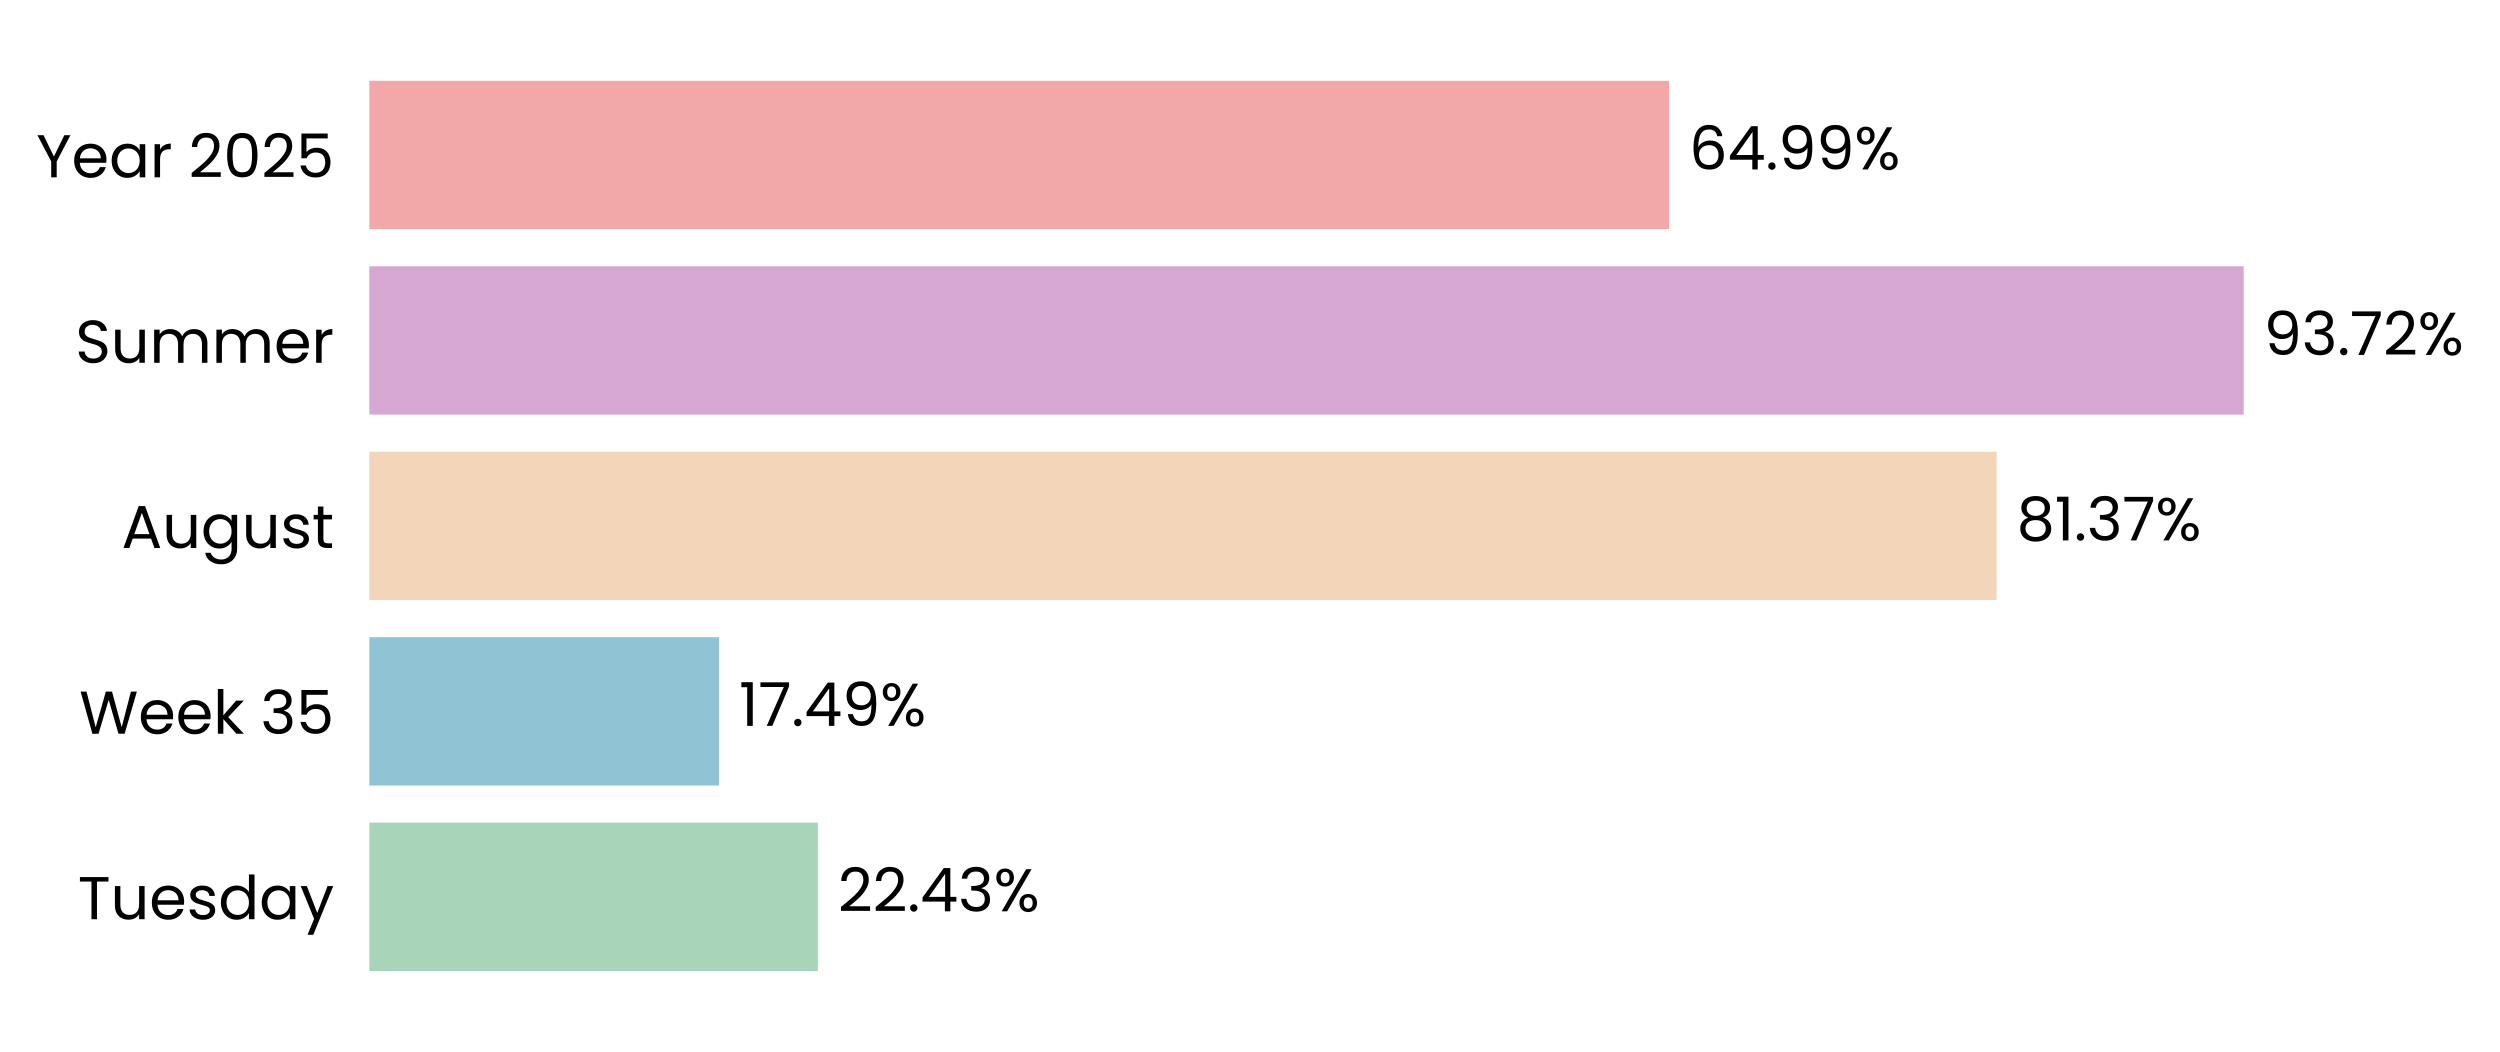
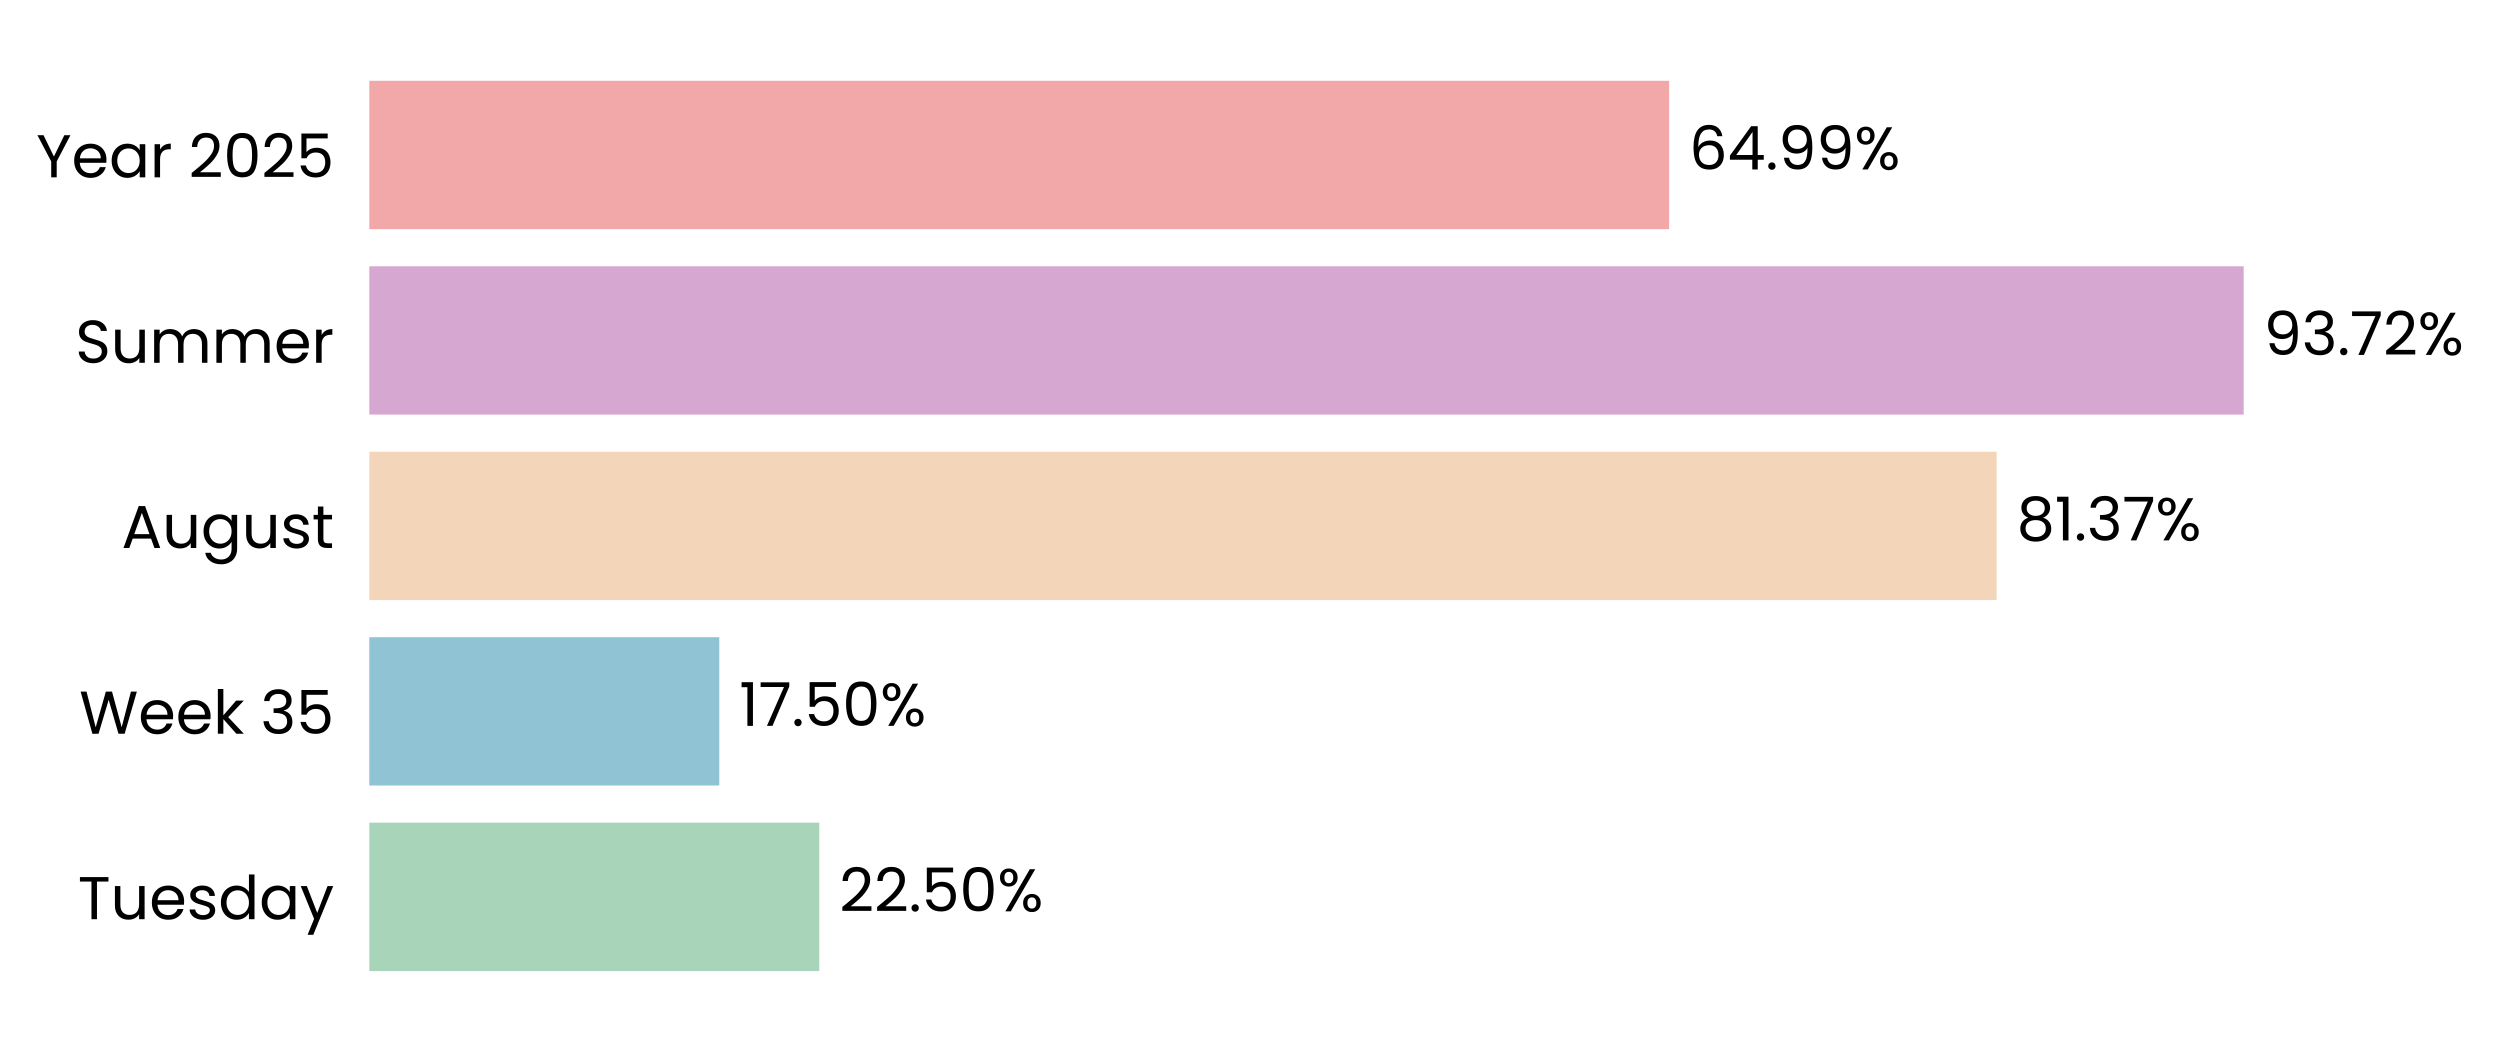
- <svg xmlns="http://www.w3.org/2000/svg" xmlns:xlink="http://www.w3.org/1999/xlink" width="496.281pt" height="208.8pt" viewBox="0 0 496.281 208.8" version="1.1">
+ <svg xmlns="http://www.w3.org/2000/svg" xmlns:xlink="http://www.w3.org/1999/xlink" width="496.282pt" height="208.8pt" viewBox="0 0 496.282 208.8" version="1.1">
  <defs>
    <style type="text/css">*{stroke-linejoin: round; stroke-linecap: butt}</style>
  </defs>
  <g id="figure_1">
    <g id="patch_1">
-       <path d="M 0 208.8  L 496.281 208.8  L 496.281 0  L 0 0  L 0 208.8  z " style="fill: none" />
+       <path d="M 0 208.8  L 496.282 208.8  L 496.282 0  L 0 0  L 0 208.8  z " style="fill: none" />
    </g>
    <g id="axes_1">
      <g id="patch_2">
-         <path d="M 73.311 201.6  L 470.327 201.6  L 470.327 7.2  L 73.311 7.2  L 73.311 201.6  z " style="fill: none" />
+         <path d="M 73.311 201.6  L 470.324 201.6  L 470.324 7.2  L 73.311 7.2  L 73.311 201.6  z " style="fill: none" />
      </g>
      <g id="patch_3">
-         <path d="M 73.311 192.764  L 162.364 192.764  L 162.364 163.309  L 73.311 163.309  z " clip-path="url(#pb11157ef2d)" style="fill: #a8d5ba" />
+         <path d="M 73.311 192.764  L 162.639 192.764  L 162.639 163.309  L 73.311 163.309  z " clip-path="url(#pab10f8571c)" style="fill: #a8d5ba" />
      </g>
      <g id="patch_4">
-         <path d="M 73.311 155.945  L 142.75 155.945  L 142.75 126.491  L 73.311 126.491  z " clip-path="url(#pb11157ef2d)" style="fill: #90c3d4" />
+         <path d="M 73.311 155.945  L 142.788 155.945  L 142.788 126.491  L 73.311 126.491  z " clip-path="url(#pab10f8571c)" style="fill: #90c3d4" />
      </g>
      <g id="patch_5">
-         <path d="M 73.311 119.127  L 396.358 119.127  L 396.358 89.673  L 73.311 89.673  z " clip-path="url(#pb11157ef2d)" style="fill: #f3d6ba" />
+         <path d="M 73.311 119.127  L 396.364 119.127  L 396.364 89.673  L 73.311 89.673  z " clip-path="url(#pab10f8571c)" style="fill: #f3d6ba" />
      </g>
      <g id="patch_6">
-         <path d="M 73.311 82.309  L 445.402 82.309  L 445.402 52.855  L 73.311 52.855  z " clip-path="url(#pb11157ef2d)" style="fill: #d6a8d1" />
+         <path d="M 73.311 82.309  L 445.403 82.309  L 445.403 52.855  L 73.311 52.855  z " clip-path="url(#pab10f8571c)" style="fill: #d6a8d1" />
      </g>
      <g id="patch_7">
-         <path d="M 73.311 45.491  L 331.343 45.491  L 331.343 16.036  L 73.311 16.036  z " clip-path="url(#pb11157ef2d)" style="fill: #f2a8a8" />
+         <path d="M 73.311 45.491  L 331.342 45.491  L 331.342 16.036  L 73.311 16.036  z " clip-path="url(#pab10f8571c)" style="fill: #f2a8a8" />
      </g>
      <g id="matplotlib.axis_1">
        <g id="ytick_1">
          <g id="text_1">
            <g transform="translate(15.4575 182.4764) scale(0.12 -0.12)">
              <defs>
                <path id="Poppins-Regular-54" d="M 3238 4461  L 3238 3987  L 2022 3987  L 2022 0  L 1440 0  L 1440 3987  L 218 3987  L 218 4461  L 3238 4461  z " transform="scale(0.015625)" />
                <path id="Poppins-Regular-75" d="M 3603 3507  L 3603 0  L 3021 0  L 3021 518  Q 2854 250 2556 99  Q 2259 -51 1901 -51  Q 1491 -51 1164 118  Q 838 288 649 627  Q 461 966 461 1453  L 461 3507  L 1037 3507  L 1037 1530  Q 1037 1011 1299 732  Q 1562 454 2016 454  Q 2483 454 2752 742  Q 3021 1030 3021 1581  L 3021 3507  L 3603 3507  z " transform="scale(0.015625)" />
                <path id="Poppins-Regular-65" d="M 3693 1888  Q 3693 1722 3674 1536  L 870 1536  Q 902 1018 1225 726  Q 1549 435 2010 435  Q 2387 435 2640 611  Q 2893 787 2995 1082  L 3622 1082  Q 3482 576 3059 259  Q 2637 -58 2010 -58  Q 1510 -58 1116 166  Q 723 390 499 803  Q 275 1216 275 1760  Q 275 2304 492 2713  Q 710 3123 1104 3344  Q 1498 3565 2010 3565  Q 2509 3565 2893 3347  Q 3277 3130 3485 2749  Q 3693 2368 3693 1888  z M 3091 2010  Q 3091 2342 2944 2582  Q 2797 2822 2544 2947  Q 2291 3072 1984 3072  Q 1542 3072 1232 2790  Q 922 2509 877 2010  L 3091 2010  z " transform="scale(0.015625)" />
                <path id="Poppins-Regular-73" d="M 1734 -58  Q 1331 -58 1011 80  Q 691 218 505 464  Q 320 710 301 1030  L 902 1030  Q 928 768 1149 601  Q 1370 435 1728 435  Q 2061 435 2253 582  Q 2445 730 2445 954  Q 2445 1184 2240 1296  Q 2035 1408 1606 1517  Q 1216 1619 969 1724  Q 723 1830 547 2038  Q 371 2246 371 2586  Q 371 2854 531 3078  Q 691 3302 985 3433  Q 1280 3565 1658 3565  Q 2240 3565 2598 3270  Q 2957 2976 2982 2464  L 2400 2464  Q 2381 2739 2179 2905  Q 1978 3072 1638 3072  Q 1325 3072 1139 2937  Q 954 2803 954 2586  Q 954 2413 1066 2301  Q 1178 2189 1347 2121  Q 1517 2054 1818 1971  Q 2195 1869 2432 1769  Q 2669 1670 2838 1472  Q 3008 1274 3014 954  Q 3014 666 2854 435  Q 2694 205 2403 73  Q 2112 -58 1734 -58  z " transform="scale(0.015625)" />
                <path id="Poppins-Regular-64" d="M 275 1766  Q 275 2304 492 2710  Q 710 3117 1091 3341  Q 1472 3565 1946 3565  Q 2355 3565 2707 3376  Q 3059 3187 3245 2880  L 3245 4736  L 3834 4736  L 3834 0  L 3245 0  L 3245 659  Q 3072 346 2733 144  Q 2394 -58 1939 -58  Q 1472 -58 1091 172  Q 710 403 492 819  Q 275 1235 275 1766  z M 3245 1760  Q 3245 2157 3085 2451  Q 2925 2746 2653 2902  Q 2381 3059 2054 3059  Q 1728 3059 1459 2905  Q 1190 2752 1030 2457  Q 870 2163 870 1766  Q 870 1363 1030 1065  Q 1190 768 1459 611  Q 1728 454 2054 454  Q 2381 454 2653 611  Q 2925 768 3085 1065  Q 3245 1363 3245 1760  z " transform="scale(0.015625)" />
                <path id="Poppins-Regular-61" d="M 275 1766  Q 275 2304 492 2710  Q 710 3117 1091 3341  Q 1472 3565 1939 3565  Q 2400 3565 2739 3366  Q 3078 3168 3245 2867  L 3245 3507  L 3834 3507  L 3834 0  L 3245 0  L 3245 653  Q 3072 346 2729 144  Q 2387 -58 1933 -58  Q 1466 -58 1088 172  Q 710 403 492 819  Q 275 1235 275 1766  z M 3245 1760  Q 3245 2157 3085 2451  Q 2925 2746 2653 2902  Q 2381 3059 2054 3059  Q 1728 3059 1459 2905  Q 1190 2752 1030 2457  Q 870 2163 870 1766  Q 870 1363 1030 1065  Q 1190 768 1459 611  Q 1728 454 2054 454  Q 2381 454 2653 611  Q 2925 768 3085 1065  Q 3245 1363 3245 1760  z " transform="scale(0.015625)" />
                <path id="Poppins-Regular-79" d="M 3514 3507  L 1402 -1651  L 800 -1651  L 1491 38  L 77 3507  L 723 3507  L 1824 666  L 2912 3507  L 3514 3507  z " transform="scale(0.015625)" />
              </defs>
              <use xlink:href="#Poppins-Regular-54" />
              <use xlink:href="#Poppins-Regular-75" transform="translate(54.09999 0)" />
              <use xlink:href="#Poppins-Regular-65" transform="translate(118.1 0)" />
              <use xlink:href="#Poppins-Regular-73" transform="translate(180.1 0)" />
              <use xlink:href="#Poppins-Regular-64" transform="translate(232.3 0)" />
              <use xlink:href="#Poppins-Regular-61" transform="translate(299.8999 0)" />
              <use xlink:href="#Poppins-Regular-79" transform="translate(367.4999 0)" />
            </g>
          </g>
        </g>
        <g id="ytick_2">
          <g id="text_2">
            <g transform="translate(15.73125 145.6582) scale(0.12 -0.12)">
              <defs>
                <path id="Poppins-Regular-57" d="M 6099 4461  L 4806 0  L 4154 0  L 3117 3590  L 2042 0  L 1395 -6  L 147 4461  L 768 4461  L 1741 678  L 2816 4461  L 3469 4461  L 4493 691  L 5472 4461  L 6099 4461  z " transform="scale(0.015625)" />
                <path id="Poppins-Regular-6b" d="M 2451 0  L 1075 1549  L 1075 0  L 493 0  L 493 4736  L 1075 4736  L 1075 1952  L 2426 3507  L 3238 3507  L 1587 1760  L 3245 0  L 2451 0  z " transform="scale(0.015625)" />
                <path id="Poppins-Regular-20" transform="scale(0.015625)" />
                <path id="Poppins-Regular-33" d="M 384 3462  Q 429 4051 838 4384  Q 1248 4717 1901 4717  Q 2336 4717 2653 4560  Q 2970 4403 3133 4134  Q 3296 3866 3296 3526  Q 3296 3130 3069 2842  Q 2842 2554 2477 2470  L 2477 2438  Q 2893 2336 3136 2035  Q 3379 1734 3379 1248  Q 3379 883 3212 592  Q 3046 301 2713 134  Q 2381 -32 1914 -32  Q 1235 -32 800 323  Q 365 678 314 1331  L 877 1331  Q 922 947 1190 704  Q 1459 461 1907 461  Q 2355 461 2588 694  Q 2822 928 2822 1299  Q 2822 1779 2502 1990  Q 2182 2202 1536 2202  L 1389 2202  L 1389 2688  L 1542 2688  Q 2131 2694 2432 2883  Q 2733 3072 2733 3469  Q 2733 3808 2512 4013  Q 2291 4218 1882 4218  Q 1485 4218 1241 4013  Q 998 3808 954 3462  L 384 3462  z " transform="scale(0.015625)" />
                <path id="Poppins-Regular-35" d="M 3347 4122  L 1101 4122  L 1101 2662  Q 1248 2867 1536 2998  Q 1824 3130 2157 3130  Q 2688 3130 3021 2909  Q 3354 2688 3498 2339  Q 3642 1990 3642 1600  Q 3642 1139 3469 774  Q 3296 410 2941 198  Q 2586 -13 2061 -13  Q 1389 -13 973 332  Q 557 678 467 1254  L 1037 1254  Q 1120 890 1389 685  Q 1658 480 2067 480  Q 2573 480 2829 784  Q 3085 1088 3085 1587  Q 3085 2086 2829 2358  Q 2573 2630 2074 2630  Q 1734 2630 1481 2467  Q 1229 2304 1114 2022  L 563 2022  L 563 4634  L 3347 4634  L 3347 4122  z " transform="scale(0.015625)" />
              </defs>
              <use xlink:href="#Poppins-Regular-57" />
              <use xlink:href="#Poppins-Regular-65" transform="translate(97.59999 0)" />
              <use xlink:href="#Poppins-Regular-65" transform="translate(159.6 0)" />
              <use xlink:href="#Poppins-Regular-6b" transform="translate(221.6 0)" />
              <use xlink:href="#Poppins-Regular-20" transform="translate(273.0999 0)" />
              <use xlink:href="#Poppins-Regular-33" transform="translate(299.7999 0)" />
              <use xlink:href="#Poppins-Regular-35" transform="translate(358.6999 0)" />
            </g>
          </g>
        </g>
        <g id="ytick_3">
          <g id="text_3">
            <g transform="translate(24.11812 108.78) scale(0.12 -0.12)">
              <defs>
                <path id="Poppins-Regular-41" d="M 3130 992  L 1184 992  L 826 0  L 211 0  L 1824 4435  L 2496 4435  L 4102 0  L 3488 0  L 3130 992  z M 2963 1466  L 2157 3718  L 1350 1466  L 2963 1466  z " transform="scale(0.015625)" />
                <path id="Poppins-Regular-67" d="M 1939 3565  Q 2394 3565 2736 3366  Q 3078 3168 3245 2867  L 3245 3507  L 3834 3507  L 3834 -77  Q 3834 -557 3629 -931  Q 3424 -1306 3043 -1517  Q 2662 -1728 2157 -1728  Q 1466 -1728 1005 -1401  Q 544 -1075 461 -512  L 1037 -512  Q 1133 -832 1433 -1027  Q 1734 -1222 2157 -1222  Q 2637 -1222 2941 -921  Q 3245 -621 3245 -77  L 3245 659  Q 3072 352 2733 147  Q 2394 -58 1939 -58  Q 1472 -58 1091 172  Q 710 403 492 819  Q 275 1235 275 1766  Q 275 2304 492 2710  Q 710 3117 1091 3341  Q 1472 3565 1939 3565  z M 3245 1760  Q 3245 2157 3085 2451  Q 2925 2746 2653 2902  Q 2381 3059 2054 3059  Q 1728 3059 1459 2905  Q 1190 2752 1030 2457  Q 870 2163 870 1766  Q 870 1363 1030 1065  Q 1190 768 1459 611  Q 1728 454 2054 454  Q 2381 454 2653 611  Q 2925 768 3085 1065  Q 3245 1363 3245 1760  z " transform="scale(0.015625)" />
                <path id="Poppins-Regular-74" d="M 1203 3027  L 1203 960  Q 1203 704 1312 598  Q 1421 493 1690 493  L 2118 493  L 2118 0  L 1594 0  Q 1107 0 864 224  Q 621 448 621 960  L 621 3027  L 166 3027  L 166 3507  L 621 3507  L 621 4390  L 1203 4390  L 1203 3507  L 2118 3507  L 2118 3027  L 1203 3027  z " transform="scale(0.015625)" />
              </defs>
              <use xlink:href="#Poppins-Regular-41" />
              <use xlink:href="#Poppins-Regular-75" transform="translate(67.39999 0)" />
              <use xlink:href="#Poppins-Regular-67" transform="translate(131.4 0)" />
              <use xlink:href="#Poppins-Regular-75" transform="translate(199 0)" />
              <use xlink:href="#Poppins-Regular-73" transform="translate(263 0)" />
              <use xlink:href="#Poppins-Regular-74" transform="translate(315.2 0)" />
            </g>
          </g>
        </g>
        <g id="ytick_4">
          <g id="text_4">
            <g transform="translate(14.95125 72.02182) scale(0.12 -0.12)">
              <defs>
                <path id="Poppins-Regular-53" d="M 1907 -45  Q 1466 -45 1117 112  Q 768 269 569 547  Q 371 826 365 1190  L 986 1190  Q 1018 877 1245 662  Q 1472 448 1907 448  Q 2323 448 2563 656  Q 2803 864 2803 1190  Q 2803 1446 2662 1606  Q 2522 1766 2310 1849  Q 2099 1933 1741 2029  Q 1299 2144 1033 2259  Q 768 2374 579 2620  Q 390 2867 390 3283  Q 390 3648 576 3929  Q 762 4211 1098 4364  Q 1434 4518 1869 4518  Q 2496 4518 2896 4204  Q 3296 3891 3347 3373  L 2707 3373  Q 2675 3629 2438 3824  Q 2202 4019 1811 4019  Q 1446 4019 1216 3830  Q 986 3642 986 3302  Q 986 3059 1123 2905  Q 1261 2752 1462 2672  Q 1664 2592 2029 2490  Q 2470 2368 2739 2249  Q 3008 2131 3200 1884  Q 3392 1638 3392 1216  Q 3392 890 3219 602  Q 3046 314 2707 134  Q 2368 -45 1907 -45  z " transform="scale(0.015625)" />
                <path id="Poppins-Regular-6d" d="M 4710 3571  Q 5120 3571 5440 3401  Q 5760 3232 5945 2893  Q 6131 2554 6131 2067  L 6131 0  L 5555 0  L 5555 1984  Q 5555 2509 5296 2787  Q 5037 3066 4595 3066  Q 4141 3066 3872 2774  Q 3603 2483 3603 1933  L 3603 0  L 3027 0  L 3027 1984  Q 3027 2509 2768 2787  Q 2509 3066 2067 3066  Q 1613 3066 1344 2774  Q 1075 2483 1075 1933  L 1075 0  L 493 0  L 493 3507  L 1075 3507  L 1075 3002  Q 1248 3277 1539 3424  Q 1830 3571 2182 3571  Q 2624 3571 2963 3372  Q 3302 3174 3469 2790  Q 3616 3162 3955 3366  Q 4294 3571 4710 3571  z " transform="scale(0.015625)" />
                <path id="Poppins-Regular-72" d="M 1075 2938  Q 1229 3238 1513 3404  Q 1798 3571 2208 3571  L 2208 2970  L 2054 2970  Q 1075 2970 1075 1907  L 1075 0  L 493 0  L 493 3507  L 1075 3507  L 1075 2938  z " transform="scale(0.015625)" />
              </defs>
              <use xlink:href="#Poppins-Regular-53" />
              <use xlink:href="#Poppins-Regular-75" transform="translate(58.7 0)" />
              <use xlink:href="#Poppins-Regular-6d" transform="translate(122.7 0)" />
              <use xlink:href="#Poppins-Regular-6d" transform="translate(225.7 0)" />
              <use xlink:href="#Poppins-Regular-65" transform="translate(328.7 0)" />
              <use xlink:href="#Poppins-Regular-72" transform="translate(390.6999 0)" />
            </g>
          </g>
        </g>
        <g id="ytick_5">
          <g id="text_5">
            <g transform="translate(7.2 35.20364) scale(0.12 -0.12)">
              <defs>
                <path id="Poppins-Regular-59" d="M 3616 4461  L 2163 1683  L 2163 0  L 1581 0  L 1581 1683  L 122 4461  L 768 4461  L 1869 2202  L 2970 4461  L 3616 4461  z " transform="scale(0.015625)" />
                <path id="Poppins-Regular-32" d="M 326 467  Q 1139 1120 1600 1539  Q 2061 1958 2377 2416  Q 2694 2874 2694 3315  Q 2694 3731 2492 3971  Q 2291 4211 1843 4211  Q 1408 4211 1168 3939  Q 928 3667 909 3213  L 346 3213  Q 371 3930 780 4320  Q 1190 4710 1837 4710  Q 2496 4710 2883 4345  Q 3270 3981 3270 3341  Q 3270 2810 2953 2307  Q 2637 1805 2233 1424  Q 1830 1043 1203 538  L 3405 538  L 3405 51  L 326 51  L 326 467  z " transform="scale(0.015625)" />
                <path id="Poppins-Regular-30" d="M 397 2362  Q 397 3462 755 4080  Q 1114 4698 2010 4698  Q 2899 4698 3257 4080  Q 3616 3462 3616 2362  Q 3616 1242 3257 621  Q 2899 0 2010 0  Q 1114 0 755 621  Q 397 1242 397 2362  z M 3040 2362  Q 3040 2918 2966 3305  Q 2893 3693 2665 3929  Q 2438 4166 2010 4166  Q 1574 4166 1347 3929  Q 1120 3693 1046 3305  Q 973 2918 973 2362  Q 973 1786 1046 1395  Q 1120 1005 1347 768  Q 1574 531 2010 531  Q 2438 531 2665 768  Q 2893 1005 2966 1395  Q 3040 1786 3040 2362  z " transform="scale(0.015625)" />
              </defs>
              <use xlink:href="#Poppins-Regular-59" />
              <use xlink:href="#Poppins-Regular-65" transform="translate(58.39999 0)" />
              <use xlink:href="#Poppins-Regular-61" transform="translate(120.4 0)" />
              <use xlink:href="#Poppins-Regular-72" transform="translate(188 0)" />
              <use xlink:href="#Poppins-Regular-20" transform="translate(225.3 0)" />
              <use xlink:href="#Poppins-Regular-32" transform="translate(252 0)" />
              <use xlink:href="#Poppins-Regular-30" transform="translate(309.4999 0)" />
              <use xlink:href="#Poppins-Regular-32" transform="translate(372.2999 0)" />
              <use xlink:href="#Poppins-Regular-35" transform="translate(429.7999 0)" />
            </g>
          </g>
        </g>
      </g>
      <g id="text_6">
-         <g transform="translate(166.3342 180.9164) scale(0.12 -0.12)">
+         <g transform="translate(166.6092 180.9164) scale(0.12 -0.12)">
          <defs>
            <path id="Poppins-Regular-2e" d="M 678 -38  Q 512 -38 397 77  Q 282 192 282 358  Q 282 525 397 640  Q 512 755 678 755  Q 838 755 950 640  Q 1062 525 1062 358  Q 1062 192 950 77  Q 838 -38 678 -38  z " transform="scale(0.015625)" />
-             <path id="Poppins-Regular-34" d="M 256 1030  L 256 1472  L 2502 4582  L 3200 4582  L 3200 1536  L 3840 1536  L 3840 1030  L 3200 1030  L 3200 0  L 2624 0  L 2624 1030  L 256 1030  z M 2650 3974  L 928 1536  L 2650 1536  L 2650 3974  z " transform="scale(0.015625)" />
            <path id="Poppins-Regular-25" d="M 269 3584  Q 269 4019 531 4278  Q 794 4538 1203 4538  Q 1613 4538 1875 4278  Q 2138 4019 2138 3584  Q 2138 3142 1875 2883  Q 1613 2624 1203 2624  Q 794 2624 531 2883  Q 269 3142 269 3584  z M 4006 4467  L 1414 0  L 838 0  L 3430 4467  L 4006 4467  z M 1203 4179  Q 986 4179 861 4028  Q 736 3878 736 3584  Q 736 3290 861 3136  Q 986 2982 1203 2982  Q 1421 2982 1549 3139  Q 1677 3296 1677 3584  Q 1677 3878 1549 4028  Q 1421 4179 1203 4179  z M 2720 883  Q 2720 1325 2982 1584  Q 3245 1843 3654 1843  Q 4064 1843 4323 1584  Q 4582 1325 4582 883  Q 4582 448 4323 185  Q 4064 -77 3654 -77  Q 3245 -77 2982 182  Q 2720 442 2720 883  z M 3648 1478  Q 3430 1478 3302 1328  Q 3174 1178 3174 883  Q 3174 595 3302 444  Q 3430 294 3648 294  Q 3866 294 3994 444  Q 4122 595 4122 883  Q 4122 1178 3994 1328  Q 3866 1478 3648 1478  z " transform="scale(0.015625)" />
          </defs>
          <use xlink:href="#Poppins-Regular-32" />
          <use xlink:href="#Poppins-Regular-32" transform="translate(57.49999 0)" />
          <use xlink:href="#Poppins-Regular-2e" transform="translate(115 0)" />
-           <use xlink:href="#Poppins-Regular-34" transform="translate(136 0)" />
-           <use xlink:href="#Poppins-Regular-33" transform="translate(198.8999 0)" />
-           <use xlink:href="#Poppins-Regular-25" transform="translate(257.7999 0)" />
+           <use xlink:href="#Poppins-Regular-35" transform="translate(136 0)" />
+           <use xlink:href="#Poppins-Regular-30" transform="translate(198.7999 0)" />
+           <use xlink:href="#Poppins-Regular-25" transform="translate(261.5999 0)" />
        </g>
      </g>
      <g id="text_7">
-         <g transform="translate(146.7197 144.0982) scale(0.12 -0.12)">
+         <g transform="translate(146.7586 144.0982) scale(0.12 -0.12)">
          <defs>
            <path id="Poppins-Regular-31" d="M 243 4096  L 243 4627  L 1446 4627  L 1446 0  L 858 0  L 858 4096  L 243 4096  z " transform="scale(0.015625)" />
            <path id="Poppins-Regular-37" d="M 3245 4173  L 1466 0  L 877 0  L 2682 4115  L 211 4115  L 211 4614  L 3245 4614  L 3245 4173  z " transform="scale(0.015625)" />
-             <path id="Poppins-Regular-39" d="M 1146 1242  Q 1210 877 1443 678  Q 1677 480 2074 480  Q 2605 480 2857 896  Q 3110 1312 3098 2298  Q 2963 2010 2649 1846  Q 2336 1683 1952 1683  Q 1523 1683 1187 1859  Q 851 2035 659 2374  Q 467 2714 467 3194  Q 467 3878 864 4297  Q 1261 4717 1990 4717  Q 2886 4717 3248 4134  Q 3610 3552 3610 2400  Q 3610 1594 3466 1069  Q 3322 544 2979 269  Q 2637 -6 2042 -6  Q 1389 -6 1024 346  Q 659 698 608 1242  L 1146 1242  z M 2048 2176  Q 2477 2176 2752 2441  Q 3027 2707 3027 3162  Q 3027 3642 2758 3936  Q 2490 4230 2003 4230  Q 1555 4230 1289 3948  Q 1024 3667 1024 3206  Q 1024 2739 1286 2457  Q 1549 2176 2048 2176  z " transform="scale(0.015625)" />
          </defs>
          <use xlink:href="#Poppins-Regular-31" />
          <use xlink:href="#Poppins-Regular-37" transform="translate(31.99998 0)" />
          <use xlink:href="#Poppins-Regular-2e" transform="translate(86.59998 0)" />
-           <use xlink:href="#Poppins-Regular-34" transform="translate(107.6 0)" />
-           <use xlink:href="#Poppins-Regular-39" transform="translate(170.5 0)" />
-           <use xlink:href="#Poppins-Regular-25" transform="translate(233.4999 0)" />
+           <use xlink:href="#Poppins-Regular-35" transform="translate(107.6 0)" />
+           <use xlink:href="#Poppins-Regular-30" transform="translate(170.3999 0)" />
+           <use xlink:href="#Poppins-Regular-25" transform="translate(233.1999 0)" />
        </g>
      </g>
      <g id="text_8">
-         <g transform="translate(400.3279 107.28) scale(0.12 -0.12)">
+         <g transform="translate(400.3344 107.28) scale(0.12 -0.12)">
          <defs>
            <path id="Poppins-Regular-38" d="M 1242 2406  Q 883 2547 691 2816  Q 499 3085 499 3469  Q 499 3814 672 4092  Q 845 4371 1187 4534  Q 1530 4698 2016 4698  Q 2502 4698 2844 4534  Q 3187 4371 3363 4092  Q 3539 3814 3539 3469  Q 3539 3098 3340 2819  Q 3142 2541 2797 2406  Q 3194 2285 3427 1981  Q 3661 1677 3661 1248  Q 3661 832 3456 521  Q 3251 211 2876 41  Q 2502 -128 2016 -128  Q 1530 -128 1162 41  Q 794 211 589 521  Q 384 832 384 1248  Q 384 1677 614 1984  Q 845 2291 1242 2406  z M 2976 3398  Q 2976 3789 2720 4000  Q 2464 4211 2016 4211  Q 1574 4211 1318 4000  Q 1062 3789 1062 3392  Q 1062 3034 1328 2816  Q 1594 2598 2016 2598  Q 2445 2598 2710 2819  Q 2976 3040 2976 3398  z M 2016 2150  Q 1542 2150 1241 1929  Q 941 1709 941 1267  Q 941 858 1232 608  Q 1523 358 2016 358  Q 2509 358 2797 608  Q 3085 858 3085 1267  Q 3085 1696 2790 1923  Q 2496 2150 2016 2150  z " transform="scale(0.015625)" />
          </defs>
          <use xlink:href="#Poppins-Regular-38" />
          <use xlink:href="#Poppins-Regular-31" transform="translate(63.09999 0)" />
          <use xlink:href="#Poppins-Regular-2e" transform="translate(95.09998 0)" />
          <use xlink:href="#Poppins-Regular-33" transform="translate(116.1 0)" />
          <use xlink:href="#Poppins-Regular-37" transform="translate(175 0)" />
          <use xlink:href="#Poppins-Regular-25" transform="translate(229.5999 0)" />
        </g>
      </g>
      <g id="text_9">
-         <g transform="translate(449.3726 70.46182) scale(0.12 -0.12)">
+         <g transform="translate(449.3728 70.46182) scale(0.12 -0.12)">
+           <defs>
+             <path id="Poppins-Regular-39" d="M 1146 1242  Q 1210 877 1443 678  Q 1677 480 2074 480  Q 2605 480 2857 896  Q 3110 1312 3098 2298  Q 2963 2010 2649 1846  Q 2336 1683 1952 1683  Q 1523 1683 1187 1859  Q 851 2035 659 2374  Q 467 2714 467 3194  Q 467 3878 864 4297  Q 1261 4717 1990 4717  Q 2886 4717 3248 4134  Q 3610 3552 3610 2400  Q 3610 1594 3466 1069  Q 3322 544 2979 269  Q 2637 -6 2042 -6  Q 1389 -6 1024 346  Q 659 698 608 1242  L 1146 1242  z M 2048 2176  Q 2477 2176 2752 2441  Q 3027 2707 3027 3162  Q 3027 3642 2758 3936  Q 2490 4230 2003 4230  Q 1555 4230 1289 3948  Q 1024 3667 1024 3206  Q 1024 2739 1286 2457  Q 1549 2176 2048 2176  z " transform="scale(0.015625)" />
+           </defs>
          <use xlink:href="#Poppins-Regular-39" />
          <use xlink:href="#Poppins-Regular-33" transform="translate(62.99999 0)" />
          <use xlink:href="#Poppins-Regular-2e" transform="translate(121.9 0)" />
          <use xlink:href="#Poppins-Regular-37" transform="translate(142.9 0)" />
          <use xlink:href="#Poppins-Regular-32" transform="translate(197.5 0)" />
          <use xlink:href="#Poppins-Regular-25" transform="translate(254.9999 0)" />
        </g>
      </g>
      <g id="text_10">
-         <g transform="translate(335.3136 33.64364) scale(0.12 -0.12)">
+         <g transform="translate(335.3124 33.64364) scale(0.12 -0.12)">
          <defs>
            <path id="Poppins-Regular-36" d="M 2976 3526  Q 2835 4237 2099 4237  Q 1530 4237 1248 3798  Q 966 3360 973 2355  Q 1120 2688 1462 2877  Q 1805 3066 2227 3066  Q 2886 3066 3280 2656  Q 3674 2246 3674 1523  Q 3674 1088 3504 742  Q 3334 397 2992 192  Q 2650 -13 2163 -13  Q 1504 -13 1133 281  Q 762 576 614 1094  Q 467 1613 467 2374  Q 467 4723 2106 4723  Q 2733 4723 3091 4384  Q 3450 4045 3514 3526  L 2976 3526  z M 2106 2573  Q 1830 2573 1587 2461  Q 1344 2349 1193 2121  Q 1043 1894 1043 1568  Q 1043 1082 1324 778  Q 1606 474 2131 474  Q 2579 474 2844 752  Q 3110 1030 3110 1504  Q 3110 2003 2854 2288  Q 2598 2573 2106 2573  z " transform="scale(0.015625)" />
+             <path id="Poppins-Regular-34" d="M 256 1030  L 256 1472  L 2502 4582  L 3200 4582  L 3200 1536  L 3840 1536  L 3840 1030  L 3200 1030  L 3200 0  L 2624 0  L 2624 1030  L 256 1030  z M 2650 3974  L 928 1536  L 2650 1536  L 2650 3974  z " transform="scale(0.015625)" />
          </defs>
          <use xlink:href="#Poppins-Regular-36" />
          <use xlink:href="#Poppins-Regular-34" transform="translate(63.49999 0)" />
          <use xlink:href="#Poppins-Regular-2e" transform="translate(126.4 0)" />
          <use xlink:href="#Poppins-Regular-39" transform="translate(147.4 0)" />
          <use xlink:href="#Poppins-Regular-39" transform="translate(210.3999 0)" />
          <use xlink:href="#Poppins-Regular-25" transform="translate(273.3999 0)" />
        </g>
      </g>
    </g>
  </g>
  <defs>
-     <clipPath id="pb11157ef2d">
-       <rect x="73.311" y="7.2" width="397.016" height="194.4" />
+     <clipPath id="pab10f8571c">
+       <rect x="73.311" y="7.2" width="397.013" height="194.4" />
    </clipPath>
  </defs>
</svg>
